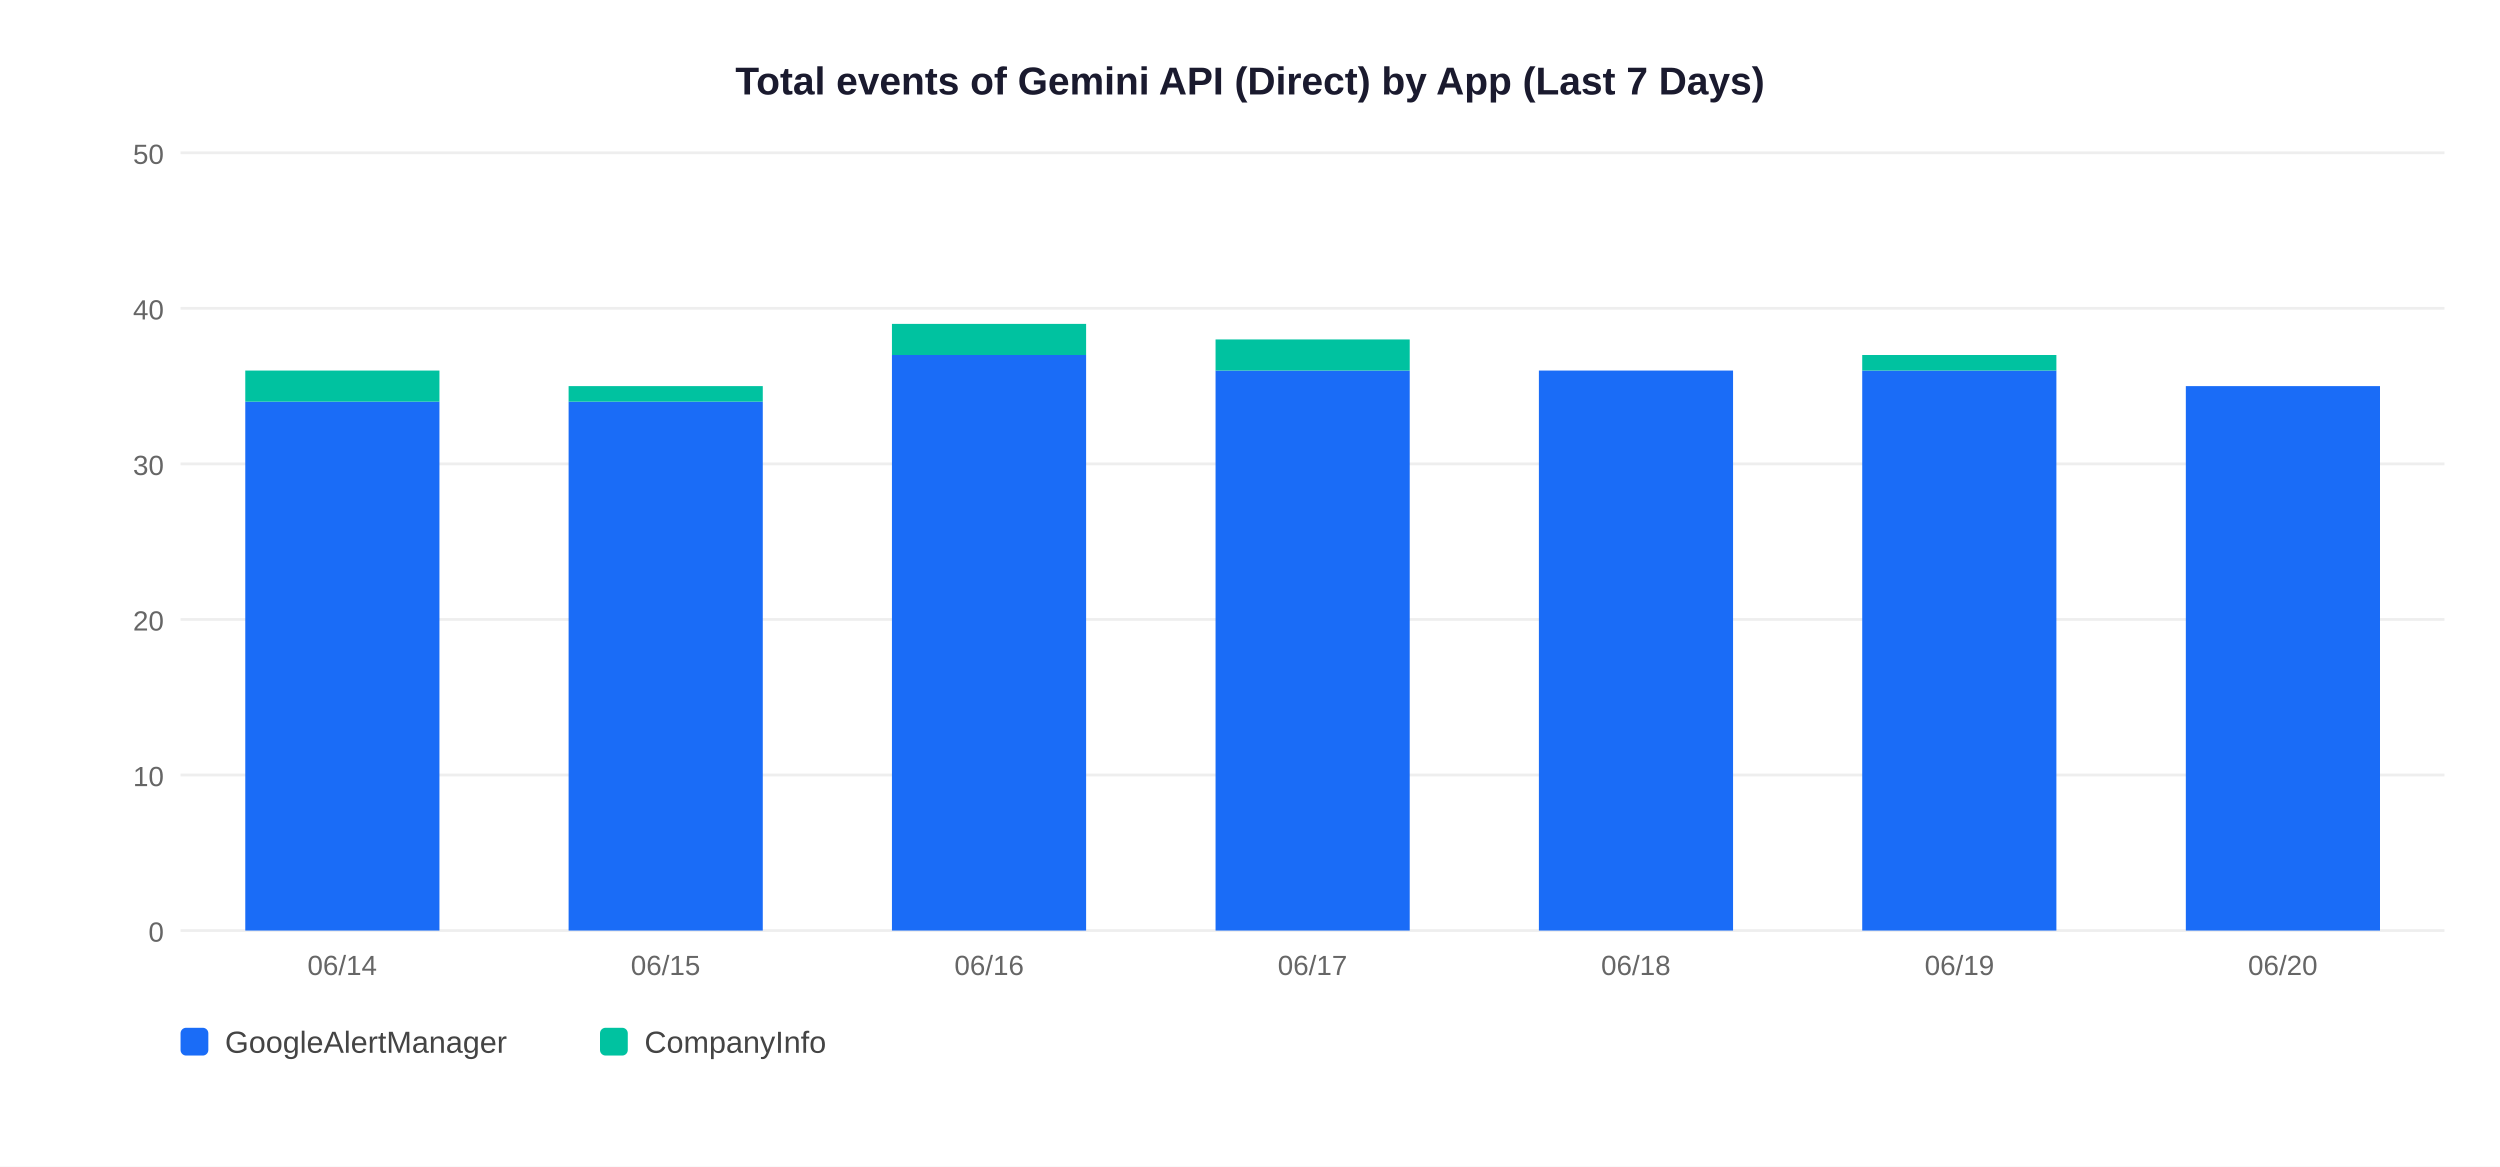
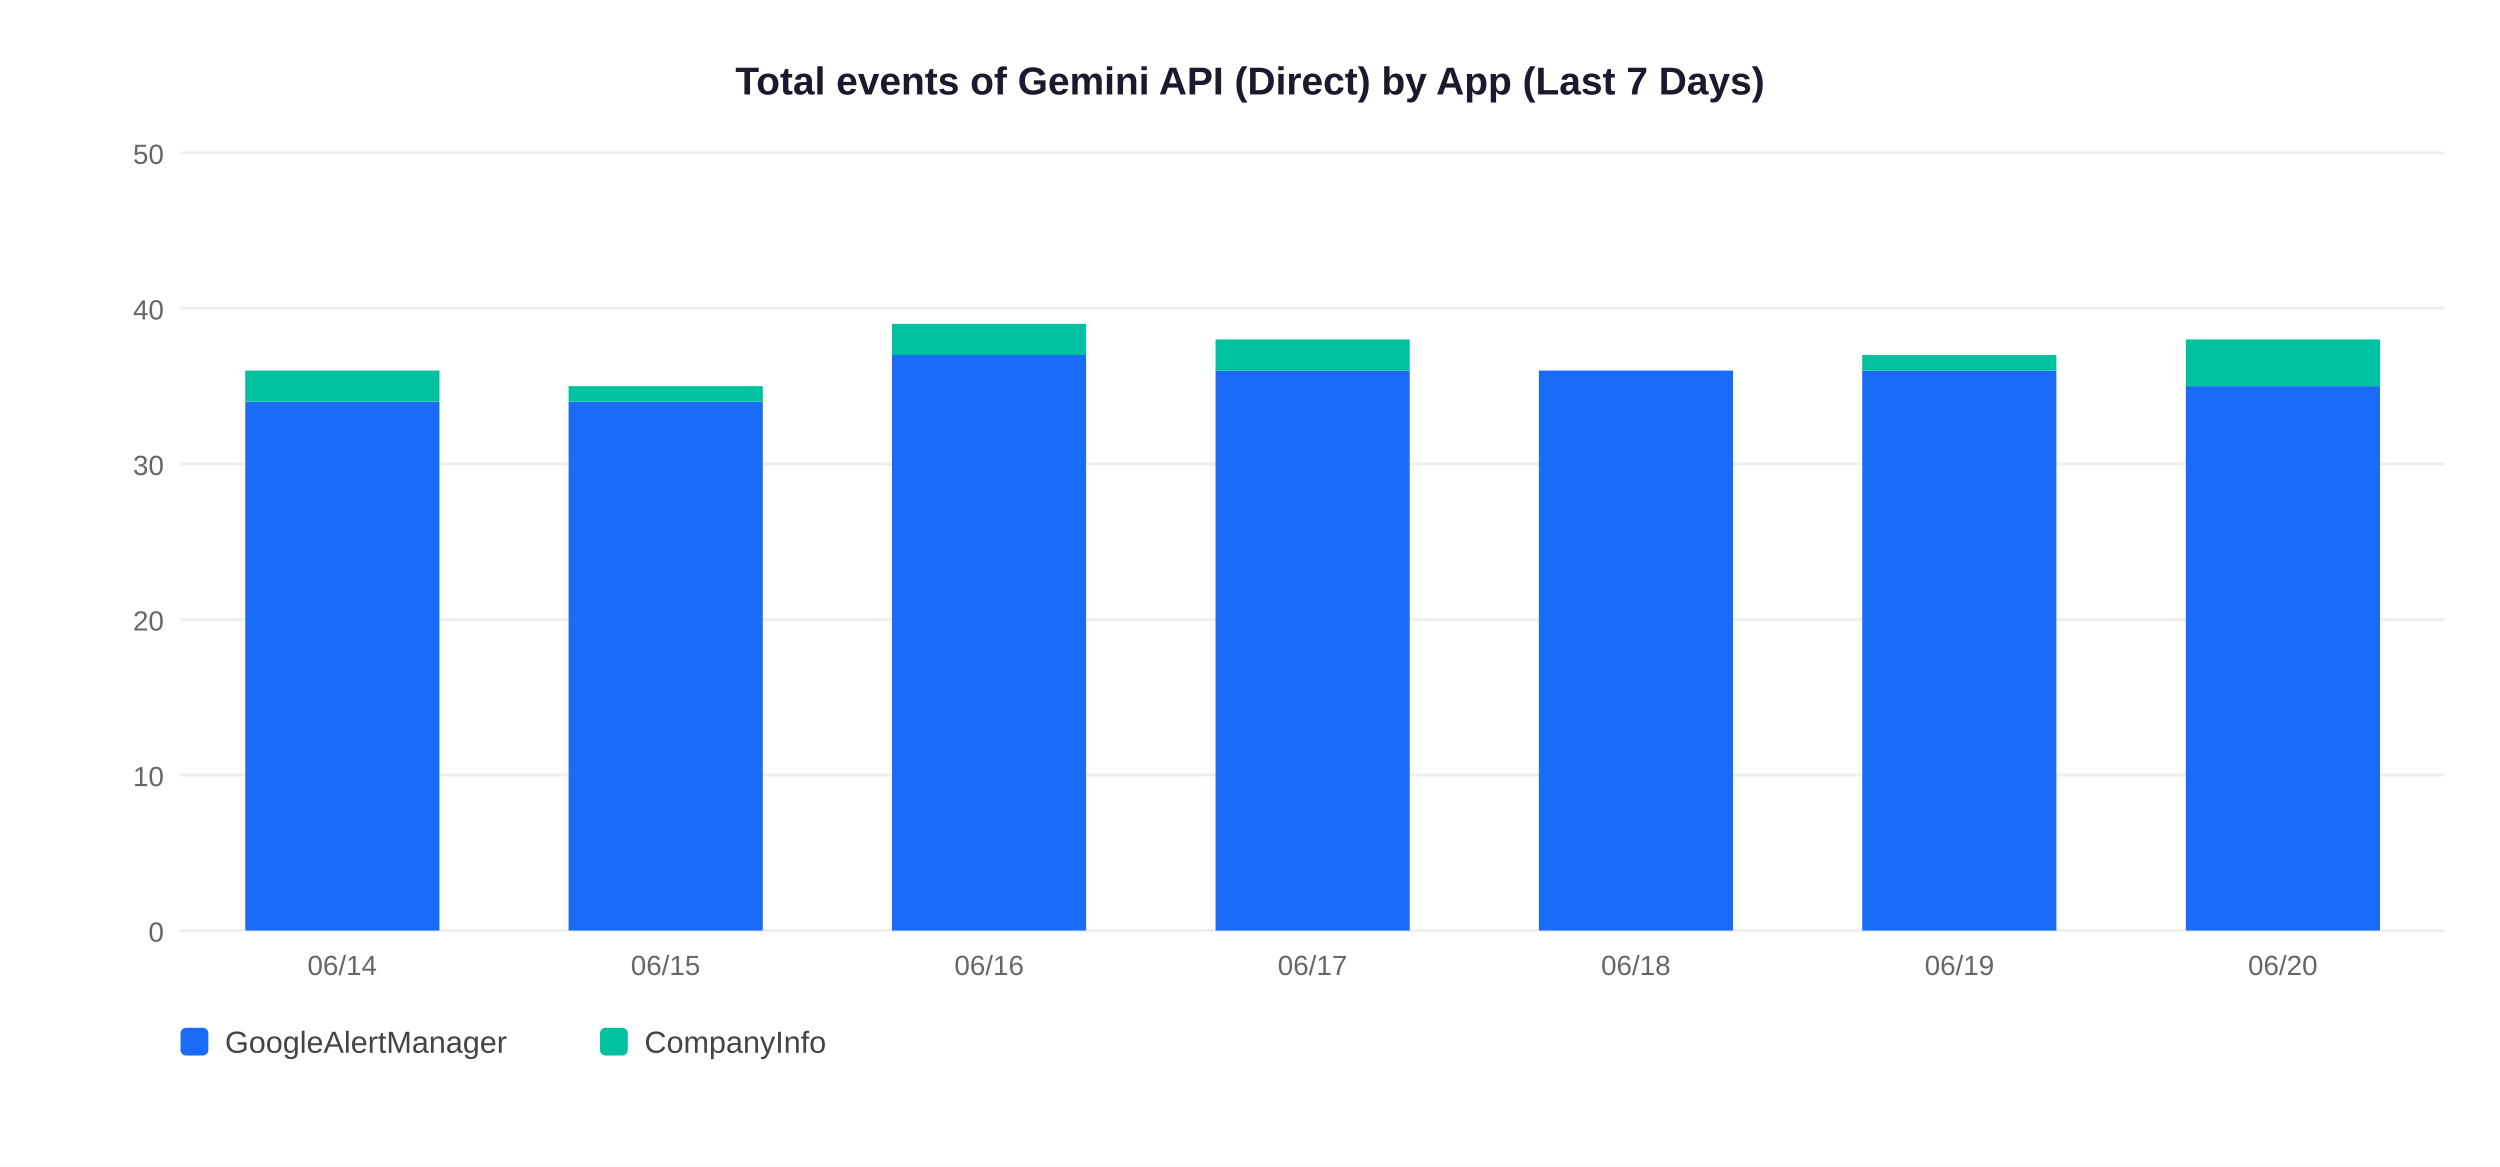
<svg xmlns="http://www.w3.org/2000/svg" width="900" height="420">
  <rect width="900" height="420" fill="white" />
  <text x="450" y="34" text-anchor="middle" font-size="14" font-weight="bold" font-family="Arial,sans-serif" fill="#1a1a2e">Total events of Gemini API (Direct) by App (Last 7 Days)</text>
  <line x1="65" y1="335" x2="880" y2="335" stroke="#EEEEEE" stroke-width="1" />
  <text x="59" y="339" text-anchor="end" font-size="10" font-family="Arial,sans-serif" fill="#666">0</text>
  <line x1="65" y1="279" x2="880" y2="279" stroke="#EEEEEE" stroke-width="1" />
  <text x="59" y="283" text-anchor="end" font-size="10" font-family="Arial,sans-serif" fill="#666">10</text>
  <line x1="65" y1="223" x2="880" y2="223" stroke="#EEEEEE" stroke-width="1" />
  <text x="59" y="227" text-anchor="end" font-size="10" font-family="Arial,sans-serif" fill="#666">20</text>
  <line x1="65" y1="167" x2="880" y2="167" stroke="#EEEEEE" stroke-width="1" />
  <text x="59" y="171" text-anchor="end" font-size="10" font-family="Arial,sans-serif" fill="#666">30</text>
  <line x1="65" y1="111" x2="880" y2="111" stroke="#EEEEEE" stroke-width="1" />
  <text x="59" y="115" text-anchor="end" font-size="10" font-family="Arial,sans-serif" fill="#666">40</text>
  <line x1="65" y1="55" x2="880" y2="55" stroke="#EEEEEE" stroke-width="1" />
  <text x="59" y="59" text-anchor="end" font-size="10" font-family="Arial,sans-serif" fill="#666">50</text>
  <rect x="88.3" y="144.6" width="69.9" height="190.4" fill="#1A6CF7" />
  <rect x="88.3" y="133.4" width="69.9" height="11.2" fill="#00C2A0" />
  <text x="123.2" y="351" text-anchor="middle" font-size="10" font-family="Arial,sans-serif" fill="#666">06/14</text>
  <rect x="204.7" y="144.6" width="69.9" height="190.4" fill="#1A6CF7" />
  <rect x="204.7" y="139.0" width="69.9" height="5.6" fill="#00C2A0" />
  <text x="239.6" y="351" text-anchor="middle" font-size="10" font-family="Arial,sans-serif" fill="#666">06/15</text>
  <rect x="321.1" y="127.8" width="69.9" height="207.2" fill="#1A6CF7" />
  <rect x="321.1" y="116.6" width="69.9" height="11.2" fill="#00C2A0" />
  <text x="356.1" y="351" text-anchor="middle" font-size="10" font-family="Arial,sans-serif" fill="#666">06/16</text>
  <rect x="437.6" y="133.4" width="69.9" height="201.6" fill="#1A6CF7" />
  <rect x="437.6" y="122.2" width="69.9" height="11.2" fill="#00C2A0" />
  <text x="472.5" y="351" text-anchor="middle" font-size="10" font-family="Arial,sans-serif" fill="#666">06/17</text>
  <rect x="554.0" y="133.4" width="69.9" height="201.6" fill="#1A6CF7" />
  <text x="588.9" y="351" text-anchor="middle" font-size="10" font-family="Arial,sans-serif" fill="#666">06/18</text>
  <rect x="670.4" y="133.4" width="69.9" height="201.6" fill="#1A6CF7" />
  <rect x="670.4" y="127.8" width="69.9" height="5.6" fill="#00C2A0" />
  <text x="705.4" y="351" text-anchor="middle" font-size="10" font-family="Arial,sans-serif" fill="#666">06/19</text>
  <rect x="786.9" y="139.0" width="69.9" height="196.0" fill="#1A6CF7" />
+   <rect x="786.9" y="122.2" width="69.9" height="16.8" fill="#00C2A0" />
  <text x="821.8" y="351" text-anchor="middle" font-size="10" font-family="Arial,sans-serif" fill="#666">06/20</text>
  <rect x="65" y="370" width="10" height="10" rx="2" fill="#1A6CF7" />
  <text x="81" y="379" font-size="11" font-family="Arial,sans-serif" fill="#444">GoogleAlertManager</text>
  <rect x="216" y="370" width="10" height="10" rx="2" fill="#00C2A0" />
  <text x="232" y="379" font-size="11" font-family="Arial,sans-serif" fill="#444">CompanyInfo</text>
</svg>
